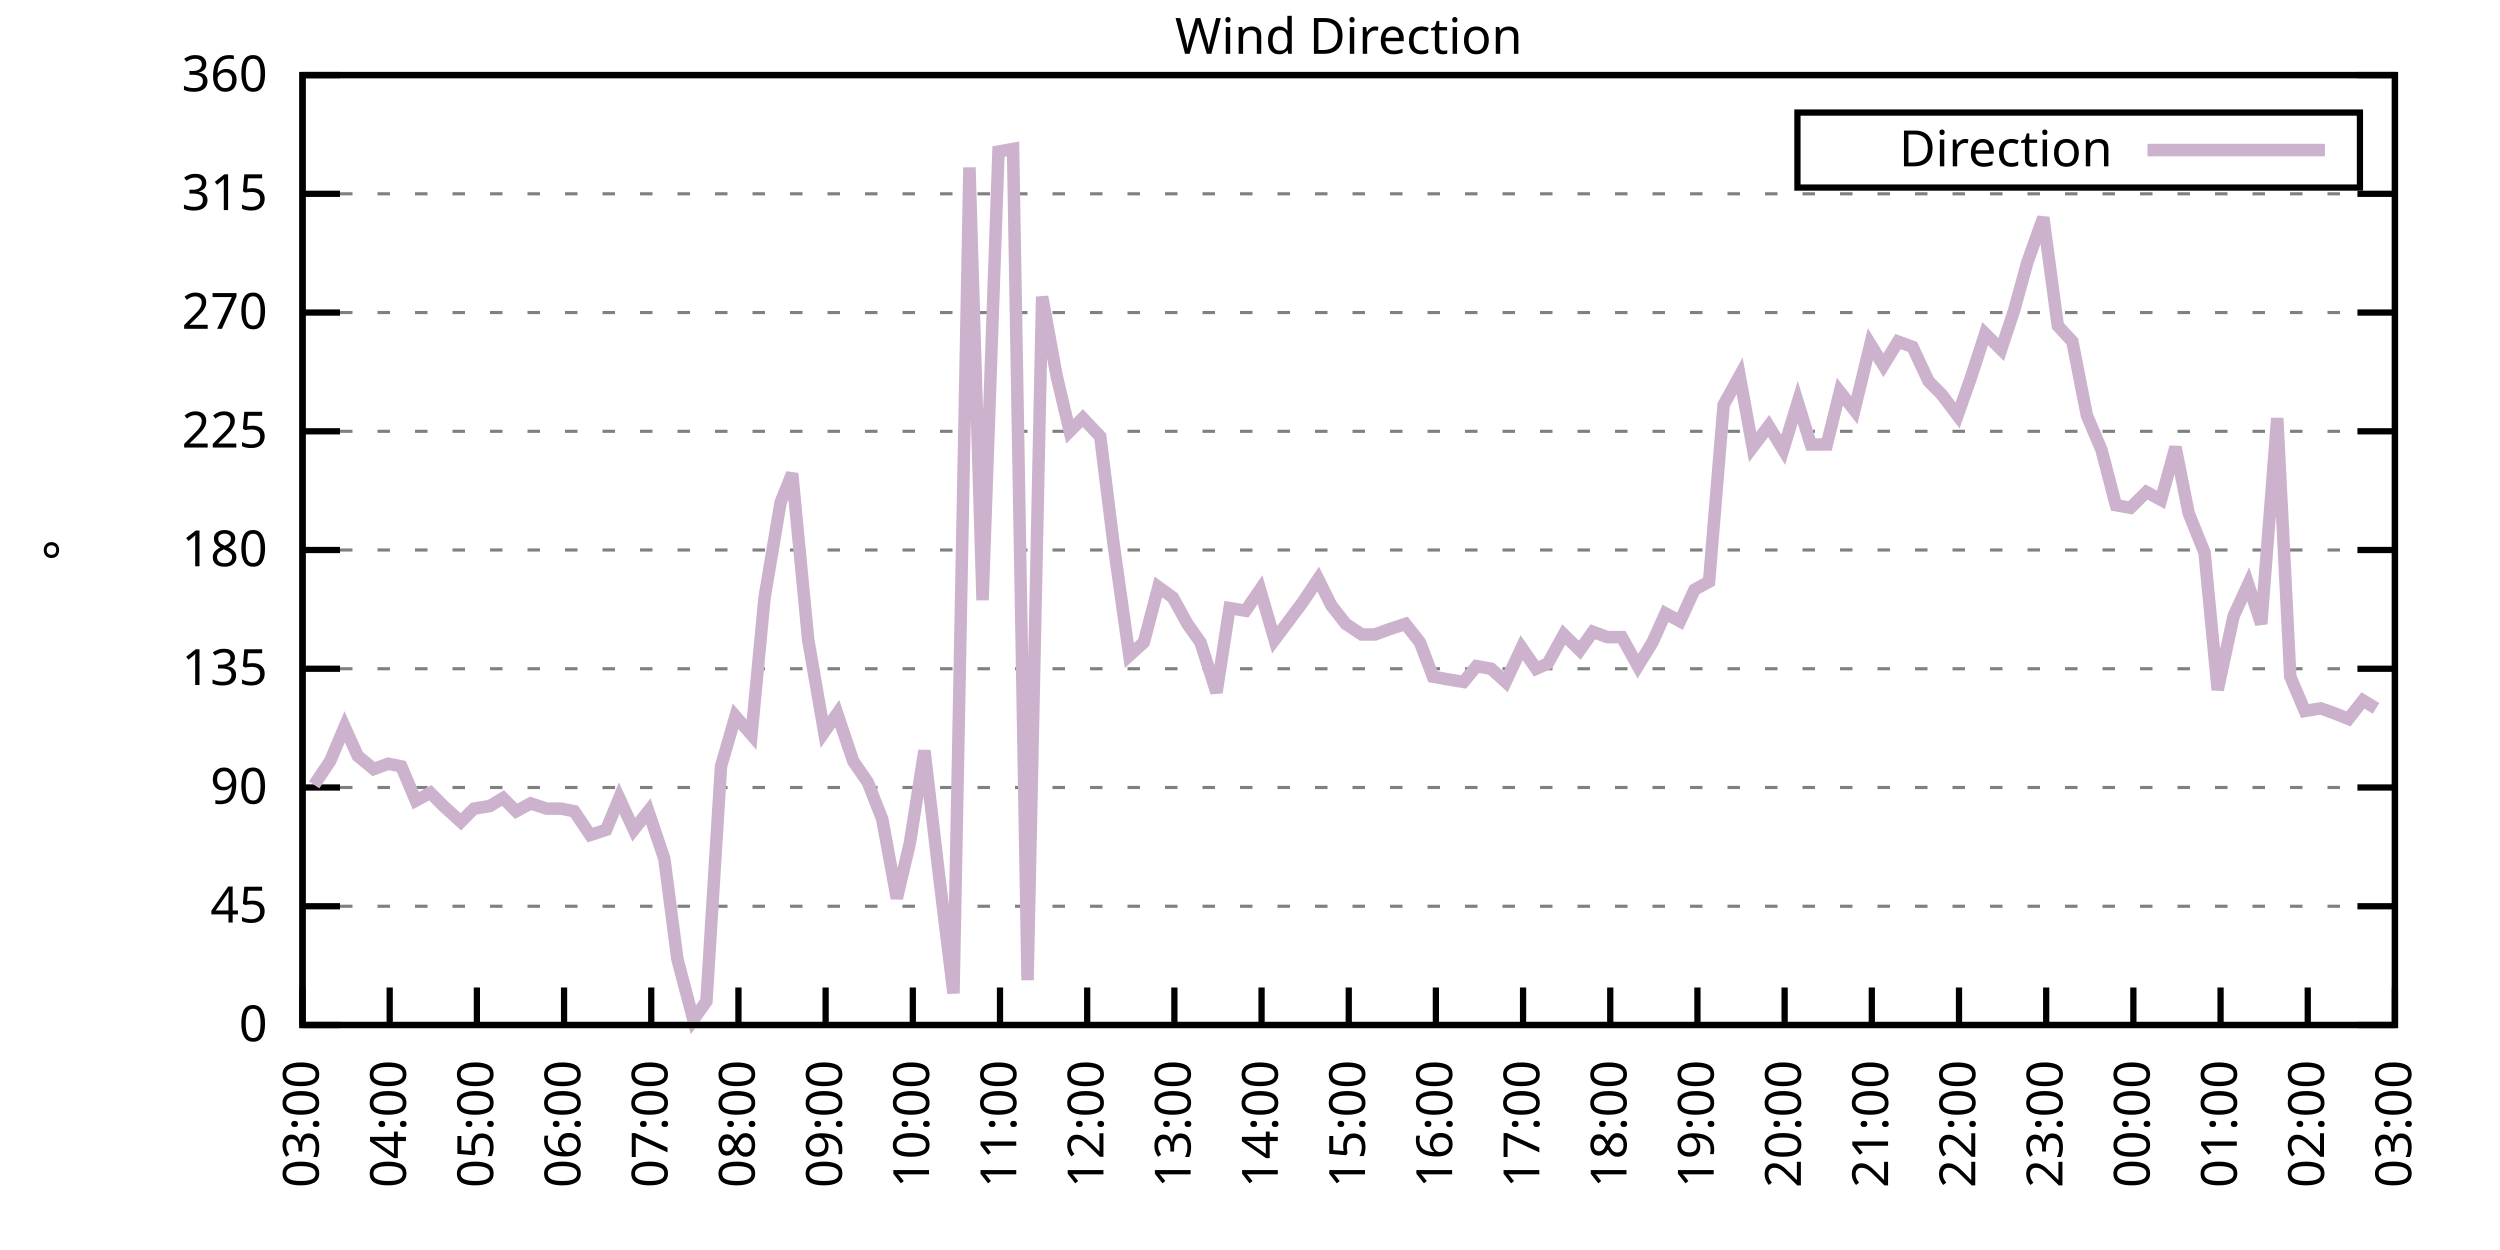
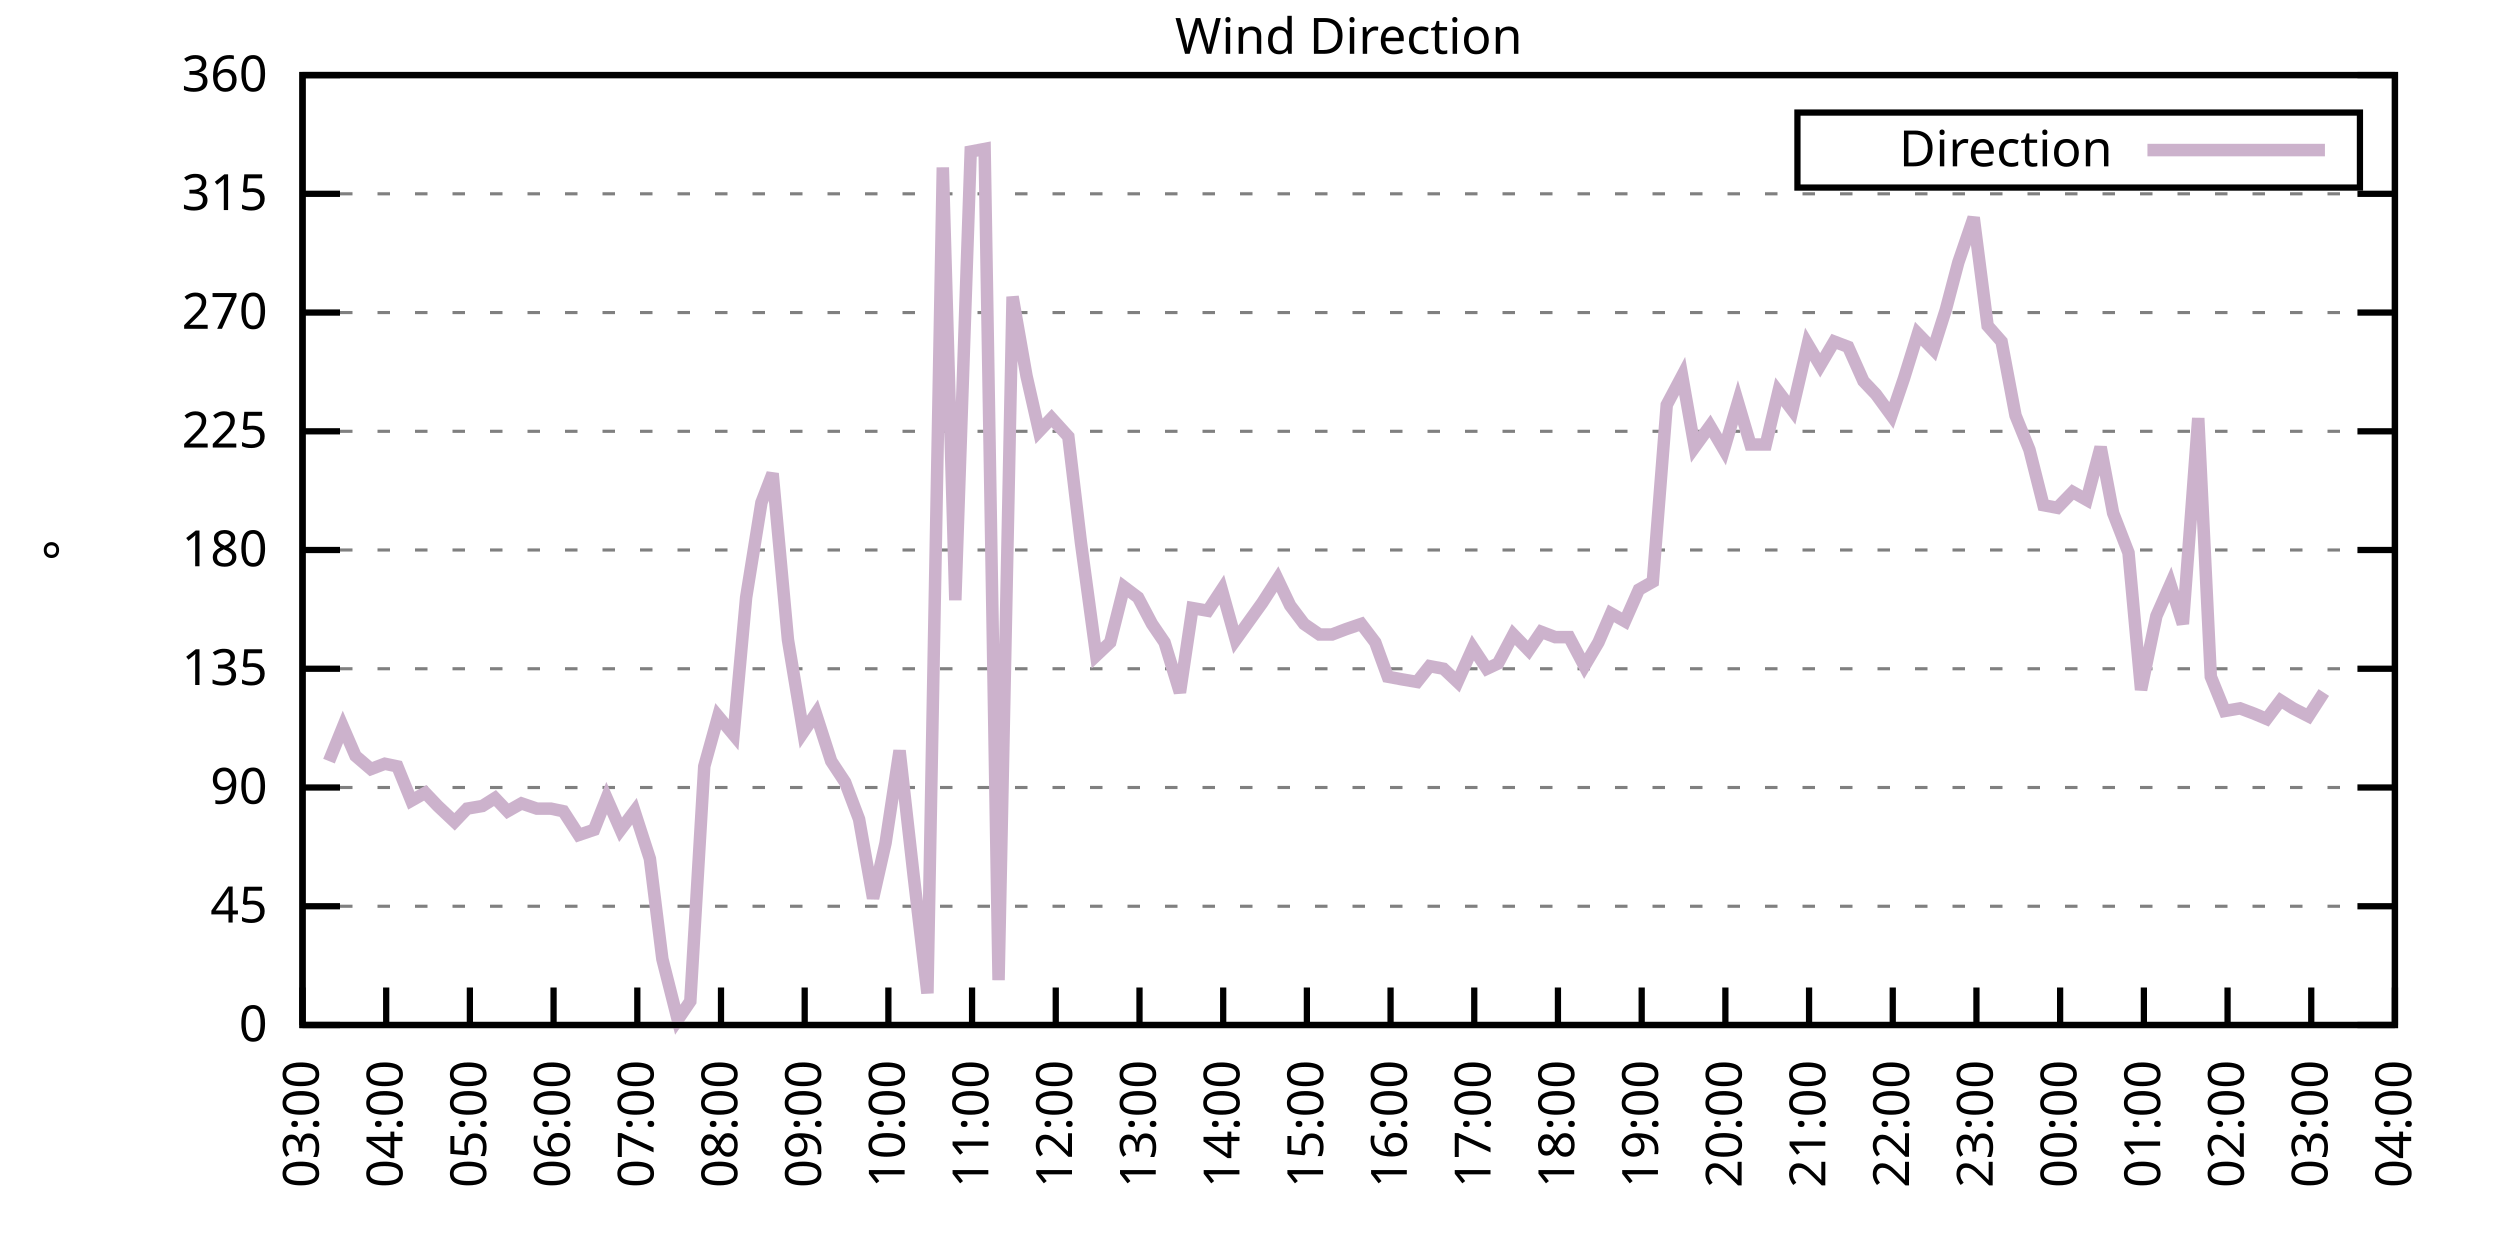
<svg xmlns="http://www.w3.org/2000/svg" xmlns:xlink="http://www.w3.org/1999/xlink" width="400" height="200" viewBox="0 0 400 200">
  <g id="gnuplot_canvas">
    <rect x="0" y="0" width="400" height="200" fill="none" />
    <defs>
      <circle id="gpDot" r="0.5" stroke-width="0.5" stroke="currentColor" />
      <path id="gpPt0" stroke-width="0.333" stroke="currentColor" d="M-1,0 h2 M0,-1 v2" />
      <path id="gpPt1" stroke-width="0.333" stroke="currentColor" d="M-1,-1 L1,1 M1,-1 L-1,1" />
      <path id="gpPt2" stroke-width="0.333" stroke="currentColor" d="M-1,0 L1,0 M0,-1 L0,1 M-1,-1 L1,1 M-1,1 L1,-1" />
      <rect id="gpPt3" stroke-width="0.333" stroke="currentColor" x="-1" y="-1" width="2" height="2" />
      <rect id="gpPt4" stroke-width="0.333" stroke="currentColor" fill="currentColor" x="-1" y="-1" width="2" height="2" />
      <circle id="gpPt5" stroke-width="0.333" stroke="currentColor" cx="0" cy="0" r="1" />
      <use xlink:href="#gpPt5" id="gpPt6" fill="currentColor" stroke="none" />
      <path id="gpPt7" stroke-width="0.333" stroke="currentColor" d="M0,-1.33 L-1.33,0.67 L1.33,0.67 z" />
      <use xlink:href="#gpPt7" id="gpPt8" fill="currentColor" stroke="none" />
      <use xlink:href="#gpPt7" id="gpPt9" stroke="currentColor" transform="rotate(180)" />
      <use xlink:href="#gpPt9" id="gpPt10" fill="currentColor" stroke="none" />
      <use xlink:href="#gpPt3" id="gpPt11" stroke="currentColor" transform="rotate(45)" />
      <use xlink:href="#gpPt11" id="gpPt12" fill="currentColor" stroke="none" />
      <path id="gpPt13" stroke-width="0.333" stroke="currentColor" d="M0,1.330 L1.265,0.411 L0.782,-1.067 L-0.782,-1.076 L-1.265,0.411 z" />
      <use xlink:href="#gpPt13" id="gpPt14" fill="currentColor" stroke="none" />
      <filter id="textbox" filterUnits="objectBoundingBox" x="0" y="0" height="1" width="1">
        <feFlood flood-color="white" flood-opacity="1" result="bgnd" />
        <feComposite in="SourceGraphic" in2="bgnd" operator="atop" />
      </filter>
      <filter id="greybox" filterUnits="objectBoundingBox" x="0" y="0" height="1" width="1">
        <feFlood flood-color="lightgrey" flood-opacity="1" result="grey" />
        <feComposite in="SourceGraphic" in2="grey" operator="atop" />
      </filter>
    </defs>
    <g fill="none" color="white" stroke="currentColor" stroke-width="1.00" stroke-linecap="butt" stroke-linejoin="miter">
</g>
    <g fill="none" color="black" stroke="currentColor" stroke-width="1.00" stroke-linecap="butt" stroke-linejoin="miter">
      <g stroke="none" shape-rendering="crispEdges">
        <polygon fill="rgb(255, 255, 255)" points="48.40,164.00 383.18,164.00 383.18,12.02 48.40,12.02 " />
      </g>
    </g>
    <g fill="none" color="black" stroke="currentColor" stroke-width="1.00" stroke-linecap="butt" stroke-linejoin="miter">
</g>
    <g fill="none" color="black" stroke="black" stroke-width="0.50" stroke-linecap="butt" stroke-linejoin="miter">
</g>
    <g fill="none" color="gray" stroke="currentColor" stroke-width="0.50" stroke-linecap="butt" stroke-linejoin="miter">
      <path stroke="gray" stroke-dasharray="2,4" class="gridline" d="M48.40,164.00 L383.19,164.00  " />
    </g>
    <g fill="none" color="gray" stroke="gray" stroke-width="1.00" stroke-linecap="butt" stroke-linejoin="miter">
</g>
    <g fill="none" color="black" stroke="currentColor" stroke-width="1.00" stroke-linecap="butt" stroke-linejoin="miter">
      <path stroke="black" d="M48.40,164.00 L54.40,164.00 M383.19,164.00 L377.19,164.00  " />
      <g transform="translate(42.80,166.60)" stroke="none" fill="black" font-family="Sans" font-size="8.00" text-anchor="end">
        <text>
          <tspan font-family="Sans"> 0</tspan>
        </text>
      </g>
    </g>
    <g fill="none" color="black" stroke="currentColor" stroke-width="1.00" stroke-linecap="butt" stroke-linejoin="miter">
</g>
    <g fill="none" color="black" stroke="black" stroke-width="0.50" stroke-linecap="butt" stroke-linejoin="miter">
</g>
    <g fill="none" color="gray" stroke="currentColor" stroke-width="0.50" stroke-linecap="butt" stroke-linejoin="miter">
      <path stroke="gray" stroke-dasharray="2,4" class="gridline" d="M48.40,145.00 L383.19,145.00  " />
    </g>
    <g fill="none" color="gray" stroke="gray" stroke-width="1.00" stroke-linecap="butt" stroke-linejoin="miter">
</g>
    <g fill="none" color="black" stroke="currentColor" stroke-width="1.00" stroke-linecap="butt" stroke-linejoin="miter">
      <path stroke="black" d="M48.40,145.00 L54.40,145.00 M383.19,145.00 L377.19,145.00  " />
      <g transform="translate(42.80,147.60)" stroke="none" fill="black" font-family="Sans" font-size="8.00" text-anchor="end">
        <text>
          <tspan font-family="Sans"> 45</tspan>
        </text>
      </g>
    </g>
    <g fill="none" color="black" stroke="currentColor" stroke-width="1.00" stroke-linecap="butt" stroke-linejoin="miter">
</g>
    <g fill="none" color="black" stroke="black" stroke-width="0.50" stroke-linecap="butt" stroke-linejoin="miter">
</g>
    <g fill="none" color="gray" stroke="currentColor" stroke-width="0.50" stroke-linecap="butt" stroke-linejoin="miter">
      <path stroke="gray" stroke-dasharray="2,4" class="gridline" d="M48.40,126.00 L383.19,126.00  " />
    </g>
    <g fill="none" color="gray" stroke="gray" stroke-width="1.00" stroke-linecap="butt" stroke-linejoin="miter">
</g>
    <g fill="none" color="black" stroke="currentColor" stroke-width="1.00" stroke-linecap="butt" stroke-linejoin="miter">
      <path stroke="black" d="M48.40,126.00 L54.40,126.00 M383.19,126.00 L377.19,126.00  " />
      <g transform="translate(42.80,128.60)" stroke="none" fill="black" font-family="Sans" font-size="8.00" text-anchor="end">
        <text>
          <tspan font-family="Sans"> 90</tspan>
        </text>
      </g>
    </g>
    <g fill="none" color="black" stroke="currentColor" stroke-width="1.00" stroke-linecap="butt" stroke-linejoin="miter">
</g>
    <g fill="none" color="black" stroke="black" stroke-width="0.50" stroke-linecap="butt" stroke-linejoin="miter">
</g>
    <g fill="none" color="gray" stroke="currentColor" stroke-width="0.50" stroke-linecap="butt" stroke-linejoin="miter">
      <path stroke="gray" stroke-dasharray="2,4" class="gridline" d="M48.40,107.00 L383.19,107.00  " />
    </g>
    <g fill="none" color="gray" stroke="gray" stroke-width="1.00" stroke-linecap="butt" stroke-linejoin="miter">
</g>
    <g fill="none" color="black" stroke="currentColor" stroke-width="1.00" stroke-linecap="butt" stroke-linejoin="miter">
      <path stroke="black" d="M48.40,107.00 L54.40,107.00 M383.19,107.00 L377.19,107.00  " />
      <g transform="translate(42.80,109.60)" stroke="none" fill="black" font-family="Sans" font-size="8.00" text-anchor="end">
        <text>
          <tspan font-family="Sans"> 135</tspan>
        </text>
      </g>
    </g>
    <g fill="none" color="black" stroke="currentColor" stroke-width="1.00" stroke-linecap="butt" stroke-linejoin="miter">
</g>
    <g fill="none" color="black" stroke="black" stroke-width="0.50" stroke-linecap="butt" stroke-linejoin="miter">
</g>
    <g fill="none" color="gray" stroke="currentColor" stroke-width="0.50" stroke-linecap="butt" stroke-linejoin="miter">
      <path stroke="gray" stroke-dasharray="2,4" class="gridline" d="M48.40,88.00 L383.19,88.00  " />
    </g>
    <g fill="none" color="gray" stroke="gray" stroke-width="1.00" stroke-linecap="butt" stroke-linejoin="miter">
</g>
    <g fill="none" color="black" stroke="currentColor" stroke-width="1.00" stroke-linecap="butt" stroke-linejoin="miter">
      <path stroke="black" d="M48.40,88.00 L54.40,88.00 M383.19,88.00 L377.19,88.00  " />
      <g transform="translate(42.80,90.60)" stroke="none" fill="black" font-family="Sans" font-size="8.00" text-anchor="end">
        <text>
          <tspan font-family="Sans"> 180</tspan>
        </text>
      </g>
    </g>
    <g fill="none" color="black" stroke="currentColor" stroke-width="1.00" stroke-linecap="butt" stroke-linejoin="miter">
</g>
    <g fill="none" color="black" stroke="black" stroke-width="0.50" stroke-linecap="butt" stroke-linejoin="miter">
</g>
    <g fill="none" color="gray" stroke="currentColor" stroke-width="0.50" stroke-linecap="butt" stroke-linejoin="miter">
      <path stroke="gray" stroke-dasharray="2,4" class="gridline" d="M48.40,69.01 L383.19,69.01  " />
    </g>
    <g fill="none" color="gray" stroke="gray" stroke-width="1.00" stroke-linecap="butt" stroke-linejoin="miter">
</g>
    <g fill="none" color="black" stroke="currentColor" stroke-width="1.00" stroke-linecap="butt" stroke-linejoin="miter">
      <path stroke="black" d="M48.40,69.01 L54.40,69.01 M383.19,69.01 L377.19,69.01  " />
      <g transform="translate(42.80,71.61)" stroke="none" fill="black" font-family="Sans" font-size="8.00" text-anchor="end">
        <text>
          <tspan font-family="Sans"> 225</tspan>
        </text>
      </g>
    </g>
    <g fill="none" color="black" stroke="currentColor" stroke-width="1.00" stroke-linecap="butt" stroke-linejoin="miter">
</g>
    <g fill="none" color="black" stroke="black" stroke-width="0.50" stroke-linecap="butt" stroke-linejoin="miter">
</g>
    <g fill="none" color="gray" stroke="currentColor" stroke-width="0.50" stroke-linecap="butt" stroke-linejoin="miter">
      <path stroke="gray" stroke-dasharray="2,4" class="gridline" d="M48.40,50.01 L383.19,50.01  " />
    </g>
    <g fill="none" color="gray" stroke="gray" stroke-width="1.00" stroke-linecap="butt" stroke-linejoin="miter">
</g>
    <g fill="none" color="black" stroke="currentColor" stroke-width="1.00" stroke-linecap="butt" stroke-linejoin="miter">
      <path stroke="black" d="M48.40,50.01 L54.40,50.01 M383.19,50.01 L377.19,50.01  " />
      <g transform="translate(42.80,52.61)" stroke="none" fill="black" font-family="Sans" font-size="8.00" text-anchor="end">
        <text>
          <tspan font-family="Sans"> 270</tspan>
        </text>
      </g>
    </g>
    <g fill="none" color="black" stroke="currentColor" stroke-width="1.00" stroke-linecap="butt" stroke-linejoin="miter">
</g>
    <g fill="none" color="black" stroke="black" stroke-width="0.50" stroke-linecap="butt" stroke-linejoin="miter">
</g>
    <g fill="none" color="gray" stroke="currentColor" stroke-width="0.50" stroke-linecap="butt" stroke-linejoin="miter">
      <path stroke="gray" stroke-dasharray="2,4" class="gridline" d="M48.40,31.01 L383.19,31.01  " />
    </g>
    <g fill="none" color="gray" stroke="gray" stroke-width="1.00" stroke-linecap="butt" stroke-linejoin="miter">
</g>
    <g fill="none" color="black" stroke="currentColor" stroke-width="1.00" stroke-linecap="butt" stroke-linejoin="miter">
      <path stroke="black" d="M48.40,31.01 L54.40,31.01 M383.19,31.01 L377.19,31.01  " />
      <g transform="translate(42.80,33.61)" stroke="none" fill="black" font-family="Sans" font-size="8.00" text-anchor="end">
        <text>
          <tspan font-family="Sans"> 315</tspan>
        </text>
      </g>
    </g>
    <g fill="none" color="black" stroke="currentColor" stroke-width="1.00" stroke-linecap="butt" stroke-linejoin="miter">
</g>
    <g fill="none" color="black" stroke="black" stroke-width="0.50" stroke-linecap="butt" stroke-linejoin="miter">
</g>
    <g fill="none" color="gray" stroke="currentColor" stroke-width="0.50" stroke-linecap="butt" stroke-linejoin="miter">
      <path stroke="gray" stroke-dasharray="2,4" class="gridline" d="M48.40,12.01 L383.19,12.01  " />
    </g>
    <g fill="none" color="gray" stroke="gray" stroke-width="1.00" stroke-linecap="butt" stroke-linejoin="miter">
</g>
    <g fill="none" color="black" stroke="currentColor" stroke-width="1.00" stroke-linecap="butt" stroke-linejoin="miter">
      <path stroke="black" d="M48.40,12.01 L54.40,12.01 M383.19,12.01 L377.19,12.01  " />
      <g transform="translate(42.80,14.61)" stroke="none" fill="black" font-family="Sans" font-size="8.00" text-anchor="end">
        <text>
          <tspan font-family="Sans"> 360</tspan>
        </text>
      </g>
    </g>
    <g fill="none" color="black" stroke="currentColor" stroke-width="1.00" stroke-linecap="butt" stroke-linejoin="miter">
      <path stroke="black" d="M48.40,164.00 L48.40,158.00  " />
      <g transform="translate(51.00,169.60) rotate(270.00)" stroke="none" fill="black" font-family="Sans" font-size="8.00" text-anchor="end">
        <text>
          <tspan font-family="Sans">03:00</tspan>
        </text>
      </g>
    </g>
    <g fill="none" color="black" stroke="currentColor" stroke-width="1.00" stroke-linecap="butt" stroke-linejoin="miter">
-       <path stroke="black" d="M62.35,164.00 L62.35,158.00  " />
-       <g transform="translate(64.95,169.60) rotate(270.00)" stroke="none" fill="black" font-family="Sans" font-size="8.00" text-anchor="end">
+       <path stroke="black" d="M61.79,164.00 L61.79,158.00  " />
+       <g transform="translate(64.39,169.60) rotate(270.00)" stroke="none" fill="black" font-family="Sans" font-size="8.00" text-anchor="end">
        <text>
          <tspan font-family="Sans">04:00</tspan>
        </text>
      </g>
    </g>
    <g fill="none" color="black" stroke="currentColor" stroke-width="1.00" stroke-linecap="butt" stroke-linejoin="miter">
-       <path stroke="black" d="M76.30,164.00 L76.30,158.00  " />
-       <g transform="translate(78.90,169.60) rotate(270.00)" stroke="none" fill="black" font-family="Sans" font-size="8.00" text-anchor="end">
+       <path stroke="black" d="M75.18,164.00 L75.18,158.00  " />
+       <g transform="translate(77.78,169.60) rotate(270.00)" stroke="none" fill="black" font-family="Sans" font-size="8.00" text-anchor="end">
        <text>
          <tspan font-family="Sans">05:00</tspan>
        </text>
      </g>
    </g>
    <g fill="none" color="black" stroke="currentColor" stroke-width="1.00" stroke-linecap="butt" stroke-linejoin="miter">
-       <path stroke="black" d="M90.25,164.00 L90.25,158.00  " />
-       <g transform="translate(92.85,169.60) rotate(270.00)" stroke="none" fill="black" font-family="Sans" font-size="8.00" text-anchor="end">
+       <path stroke="black" d="M88.57,164.00 L88.57,158.00  " />
+       <g transform="translate(91.17,169.60) rotate(270.00)" stroke="none" fill="black" font-family="Sans" font-size="8.00" text-anchor="end">
        <text>
          <tspan font-family="Sans">06:00</tspan>
        </text>
      </g>
    </g>
    <g fill="none" color="black" stroke="currentColor" stroke-width="1.00" stroke-linecap="butt" stroke-linejoin="miter">
-       <path stroke="black" d="M104.20,164.00 L104.20,158.00  " />
-       <g transform="translate(106.80,169.60) rotate(270.00)" stroke="none" fill="black" font-family="Sans" font-size="8.00" text-anchor="end">
+       <path stroke="black" d="M101.97,164.00 L101.97,158.00  " />
+       <g transform="translate(104.57,169.60) rotate(270.00)" stroke="none" fill="black" font-family="Sans" font-size="8.00" text-anchor="end">
        <text>
          <tspan font-family="Sans">07:00</tspan>
        </text>
      </g>
    </g>
    <g fill="none" color="black" stroke="currentColor" stroke-width="1.00" stroke-linecap="butt" stroke-linejoin="miter">
-       <path stroke="black" d="M118.15,164.00 L118.15,158.00  " />
-       <g transform="translate(120.75,169.60) rotate(270.00)" stroke="none" fill="black" font-family="Sans" font-size="8.00" text-anchor="end">
+       <path stroke="black" d="M115.36,164.00 L115.36,158.00  " />
+       <g transform="translate(117.96,169.60) rotate(270.00)" stroke="none" fill="black" font-family="Sans" font-size="8.00" text-anchor="end">
        <text>
          <tspan font-family="Sans">08:00</tspan>
        </text>
      </g>
    </g>
    <g fill="none" color="black" stroke="currentColor" stroke-width="1.00" stroke-linecap="butt" stroke-linejoin="miter">
-       <path stroke="black" d="M132.10,164.00 L132.10,158.00  " />
-       <g transform="translate(134.70,169.60) rotate(270.00)" stroke="none" fill="black" font-family="Sans" font-size="8.00" text-anchor="end">
+       <path stroke="black" d="M128.75,164.00 L128.75,158.00  " />
+       <g transform="translate(131.35,169.60) rotate(270.00)" stroke="none" fill="black" font-family="Sans" font-size="8.00" text-anchor="end">
        <text>
          <tspan font-family="Sans">09:00</tspan>
        </text>
      </g>
    </g>
    <g fill="none" color="black" stroke="currentColor" stroke-width="1.00" stroke-linecap="butt" stroke-linejoin="miter">
-       <path stroke="black" d="M146.05,164.00 L146.05,158.00  " />
-       <g transform="translate(148.65,169.60) rotate(270.00)" stroke="none" fill="black" font-family="Sans" font-size="8.00" text-anchor="end">
+       <path stroke="black" d="M142.14,164.00 L142.14,158.00  " />
+       <g transform="translate(144.74,169.60) rotate(270.00)" stroke="none" fill="black" font-family="Sans" font-size="8.00" text-anchor="end">
        <text>
          <tspan font-family="Sans">10:00</tspan>
        </text>
      </g>
    </g>
    <g fill="none" color="black" stroke="currentColor" stroke-width="1.00" stroke-linecap="butt" stroke-linejoin="miter">
-       <path stroke="black" d="M160.00,164.00 L160.00,158.00  " />
-       <g transform="translate(162.60,169.60) rotate(270.00)" stroke="none" fill="black" font-family="Sans" font-size="8.00" text-anchor="end">
+       <path stroke="black" d="M155.53,164.00 L155.53,158.00  " />
+       <g transform="translate(158.13,169.60) rotate(270.00)" stroke="none" fill="black" font-family="Sans" font-size="8.00" text-anchor="end">
        <text>
          <tspan font-family="Sans">11:00</tspan>
        </text>
      </g>
    </g>
    <g fill="none" color="black" stroke="currentColor" stroke-width="1.00" stroke-linecap="butt" stroke-linejoin="miter">
-       <path stroke="black" d="M173.95,164.00 L173.95,158.00  " />
-       <g transform="translate(176.55,169.60) rotate(270.00)" stroke="none" fill="black" font-family="Sans" font-size="8.00" text-anchor="end">
+       <path stroke="black" d="M168.92,164.00 L168.92,158.00  " />
+       <g transform="translate(171.52,169.60) rotate(270.00)" stroke="none" fill="black" font-family="Sans" font-size="8.00" text-anchor="end">
        <text>
          <tspan font-family="Sans">12:00</tspan>
        </text>
      </g>
    </g>
    <g fill="none" color="black" stroke="currentColor" stroke-width="1.00" stroke-linecap="butt" stroke-linejoin="miter">
-       <path stroke="black" d="M187.90,164.00 L187.90,158.00  " />
-       <g transform="translate(190.50,169.60) rotate(270.00)" stroke="none" fill="black" font-family="Sans" font-size="8.00" text-anchor="end">
+       <path stroke="black" d="M182.32,164.00 L182.32,158.00  " />
+       <g transform="translate(184.92,169.60) rotate(270.00)" stroke="none" fill="black" font-family="Sans" font-size="8.00" text-anchor="end">
        <text>
          <tspan font-family="Sans">13:00</tspan>
        </text>
      </g>
    </g>
    <g fill="none" color="black" stroke="currentColor" stroke-width="1.00" stroke-linecap="butt" stroke-linejoin="miter">
-       <path stroke="black" d="M201.85,164.00 L201.85,158.00  " />
-       <g transform="translate(204.45,169.60) rotate(270.00)" stroke="none" fill="black" font-family="Sans" font-size="8.00" text-anchor="end">
+       <path stroke="black" d="M195.71,164.00 L195.71,158.00  " />
+       <g transform="translate(198.31,169.60) rotate(270.00)" stroke="none" fill="black" font-family="Sans" font-size="8.00" text-anchor="end">
        <text>
          <tspan font-family="Sans">14:00</tspan>
        </text>
      </g>
    </g>
    <g fill="none" color="black" stroke="currentColor" stroke-width="1.00" stroke-linecap="butt" stroke-linejoin="miter">
-       <path stroke="black" d="M215.80,164.00 L215.80,158.00  " />
-       <g transform="translate(218.40,169.60) rotate(270.00)" stroke="none" fill="black" font-family="Sans" font-size="8.00" text-anchor="end">
+       <path stroke="black" d="M209.10,164.00 L209.10,158.00  " />
+       <g transform="translate(211.70,169.60) rotate(270.00)" stroke="none" fill="black" font-family="Sans" font-size="8.00" text-anchor="end">
        <text>
          <tspan font-family="Sans">15:00</tspan>
        </text>
      </g>
    </g>
    <g fill="none" color="black" stroke="currentColor" stroke-width="1.00" stroke-linecap="butt" stroke-linejoin="miter">
-       <path stroke="black" d="M229.74,164.00 L229.74,158.00  " />
-       <g transform="translate(232.34,169.60) rotate(270.00)" stroke="none" fill="black" font-family="Sans" font-size="8.00" text-anchor="end">
+       <path stroke="black" d="M222.49,164.00 L222.49,158.00  " />
+       <g transform="translate(225.09,169.60) rotate(270.00)" stroke="none" fill="black" font-family="Sans" font-size="8.00" text-anchor="end">
        <text>
          <tspan font-family="Sans">16:00</tspan>
        </text>
      </g>
    </g>
    <g fill="none" color="black" stroke="currentColor" stroke-width="1.00" stroke-linecap="butt" stroke-linejoin="miter">
-       <path stroke="black" d="M243.69,164.00 L243.69,158.00  " />
-       <g transform="translate(246.29,169.60) rotate(270.00)" stroke="none" fill="black" font-family="Sans" font-size="8.00" text-anchor="end">
+       <path stroke="black" d="M235.88,164.00 L235.88,158.00  " />
+       <g transform="translate(238.48,169.60) rotate(270.00)" stroke="none" fill="black" font-family="Sans" font-size="8.00" text-anchor="end">
        <text>
          <tspan font-family="Sans">17:00</tspan>
        </text>
      </g>
    </g>
    <g fill="none" color="black" stroke="currentColor" stroke-width="1.00" stroke-linecap="butt" stroke-linejoin="miter">
-       <path stroke="black" d="M257.64,164.00 L257.64,158.00  " />
-       <g transform="translate(260.24,169.60) rotate(270.00)" stroke="none" fill="black" font-family="Sans" font-size="8.00" text-anchor="end">
+       <path stroke="black" d="M249.27,164.00 L249.27,158.00  " />
+       <g transform="translate(251.87,169.60) rotate(270.00)" stroke="none" fill="black" font-family="Sans" font-size="8.00" text-anchor="end">
        <text>
          <tspan font-family="Sans">18:00</tspan>
        </text>
      </g>
    </g>
    <g fill="none" color="black" stroke="currentColor" stroke-width="1.00" stroke-linecap="butt" stroke-linejoin="miter">
-       <path stroke="black" d="M271.59,164.00 L271.59,158.00  " />
-       <g transform="translate(274.19,169.60) rotate(270.00)" stroke="none" fill="black" font-family="Sans" font-size="8.00" text-anchor="end">
+       <path stroke="black" d="M262.67,164.00 L262.67,158.00  " />
+       <g transform="translate(265.27,169.60) rotate(270.00)" stroke="none" fill="black" font-family="Sans" font-size="8.00" text-anchor="end">
        <text>
          <tspan font-family="Sans">19:00</tspan>
        </text>
      </g>
    </g>
    <g fill="none" color="black" stroke="currentColor" stroke-width="1.00" stroke-linecap="butt" stroke-linejoin="miter">
-       <path stroke="black" d="M285.54,164.00 L285.54,158.00  " />
-       <g transform="translate(288.14,169.60) rotate(270.00)" stroke="none" fill="black" font-family="Sans" font-size="8.00" text-anchor="end">
+       <path stroke="black" d="M276.06,164.00 L276.06,158.00  " />
+       <g transform="translate(278.66,169.60) rotate(270.00)" stroke="none" fill="black" font-family="Sans" font-size="8.00" text-anchor="end">
        <text>
          <tspan font-family="Sans">20:00</tspan>
        </text>
      </g>
    </g>
    <g fill="none" color="black" stroke="currentColor" stroke-width="1.00" stroke-linecap="butt" stroke-linejoin="miter">
-       <path stroke="black" d="M299.49,164.00 L299.49,158.00  " />
-       <g transform="translate(302.09,169.60) rotate(270.00)" stroke="none" fill="black" font-family="Sans" font-size="8.00" text-anchor="end">
+       <path stroke="black" d="M289.45,164.00 L289.45,158.00  " />
+       <g transform="translate(292.05,169.60) rotate(270.00)" stroke="none" fill="black" font-family="Sans" font-size="8.00" text-anchor="end">
        <text>
          <tspan font-family="Sans">21:00</tspan>
        </text>
      </g>
    </g>
    <g fill="none" color="black" stroke="currentColor" stroke-width="1.00" stroke-linecap="butt" stroke-linejoin="miter">
-       <path stroke="black" d="M313.44,164.00 L313.44,158.00  " />
-       <g transform="translate(316.04,169.60) rotate(270.00)" stroke="none" fill="black" font-family="Sans" font-size="8.00" text-anchor="end">
+       <path stroke="black" d="M302.84,164.00 L302.84,158.00  " />
+       <g transform="translate(305.44,169.60) rotate(270.00)" stroke="none" fill="black" font-family="Sans" font-size="8.00" text-anchor="end">
        <text>
          <tspan font-family="Sans">22:00</tspan>
        </text>
      </g>
    </g>
    <g fill="none" color="black" stroke="currentColor" stroke-width="1.00" stroke-linecap="butt" stroke-linejoin="miter">
-       <path stroke="black" d="M327.39,164.00 L327.39,158.00  " />
-       <g transform="translate(329.99,169.60) rotate(270.00)" stroke="none" fill="black" font-family="Sans" font-size="8.00" text-anchor="end">
+       <path stroke="black" d="M316.23,164.00 L316.23,158.00  " />
+       <g transform="translate(318.83,169.60) rotate(270.00)" stroke="none" fill="black" font-family="Sans" font-size="8.00" text-anchor="end">
        <text>
          <tspan font-family="Sans">23:00</tspan>
        </text>
      </g>
    </g>
    <g fill="none" color="black" stroke="currentColor" stroke-width="1.00" stroke-linecap="butt" stroke-linejoin="miter">
-       <path stroke="black" d="M341.34,164.00 L341.34,158.00  " />
-       <g transform="translate(343.94,169.60) rotate(270.00)" stroke="none" fill="black" font-family="Sans" font-size="8.00" text-anchor="end">
+       <path stroke="black" d="M329.62,164.00 L329.62,158.00  " />
+       <g transform="translate(332.22,169.60) rotate(270.00)" stroke="none" fill="black" font-family="Sans" font-size="8.00" text-anchor="end">
        <text>
          <tspan font-family="Sans">00:00</tspan>
        </text>
      </g>
    </g>
    <g fill="none" color="black" stroke="currentColor" stroke-width="1.00" stroke-linecap="butt" stroke-linejoin="miter">
-       <path stroke="black" d="M355.29,164.00 L355.29,158.00  " />
-       <g transform="translate(357.89,169.60) rotate(270.00)" stroke="none" fill="black" font-family="Sans" font-size="8.00" text-anchor="end">
+       <path stroke="black" d="M343.02,164.00 L343.02,158.00  " />
+       <g transform="translate(345.62,169.60) rotate(270.00)" stroke="none" fill="black" font-family="Sans" font-size="8.00" text-anchor="end">
        <text>
          <tspan font-family="Sans">01:00</tspan>
        </text>
      </g>
    </g>
    <g fill="none" color="black" stroke="currentColor" stroke-width="1.00" stroke-linecap="butt" stroke-linejoin="miter">
-       <path stroke="black" d="M369.24,164.00 L369.24,158.00  " />
-       <g transform="translate(371.84,169.60) rotate(270.00)" stroke="none" fill="black" font-family="Sans" font-size="8.00" text-anchor="end">
+       <path stroke="black" d="M356.41,164.00 L356.41,158.00  " />
+       <g transform="translate(359.01,169.60) rotate(270.00)" stroke="none" fill="black" font-family="Sans" font-size="8.00" text-anchor="end">
        <text>
          <tspan font-family="Sans">02:00</tspan>
+         </text>
+       </g>
+     </g>
+     <g fill="none" color="black" stroke="currentColor" stroke-width="1.00" stroke-linecap="butt" stroke-linejoin="miter">
+       <path stroke="black" d="M369.80,164.00 L369.80,158.00  " />
+       <g transform="translate(372.40,169.60) rotate(270.00)" stroke="none" fill="black" font-family="Sans" font-size="8.00" text-anchor="end">
+         <text>
+           <tspan font-family="Sans">03:00</tspan>
        </text>
      </g>
    </g>
    <g fill="none" color="black" stroke="currentColor" stroke-width="1.00" stroke-linecap="butt" stroke-linejoin="miter">
      <path stroke="black" d="M383.19,164.00 L383.19,158.00  " />
      <g transform="translate(385.79,169.60) rotate(270.00)" stroke="none" fill="black" font-family="Sans" font-size="8.00" text-anchor="end">
        <text>
-           <tspan font-family="Sans">03:00</tspan>
+           <tspan font-family="Sans">04:00</tspan>
        </text>
      </g>
    </g>
    <g fill="none" color="black" stroke="currentColor" stroke-width="1.00" stroke-linecap="butt" stroke-linejoin="miter">
</g>
    <g fill="none" color="black" stroke="currentColor" stroke-width="1.00" stroke-linecap="butt" stroke-linejoin="miter">
      <path stroke="black" d="M48.40,12.01 L48.40,164.00 L383.19,164.00 L383.19,12.01 L48.40,12.01 Z  " />
    </g>
    <g fill="none" color="black" stroke="currentColor" stroke-width="1.00" stroke-linecap="butt" stroke-linejoin="miter">
</g>
    <g fill="none" color="black" stroke="currentColor" stroke-width="1.00" stroke-linecap="butt" stroke-linejoin="miter">
      <path stroke="black" d="M287.59,30.01 L287.59,18.01 L377.59,18.01 L377.59,30.01 L287.59,30.01 Z  " />
    </g>
    <g id="Wind_direction_plot_1">
      <g fill="none" color="white" stroke="black" stroke-width="2.00" stroke-linecap="butt" stroke-linejoin="miter">
</g>
      <g fill="none" color="black" stroke="currentColor" stroke-width="2.00" stroke-linecap="butt" stroke-linejoin="miter">
        <g transform="translate(337.99,26.61)" stroke="none" fill="black" font-family="Sans" font-size="8.00" text-anchor="end">
          <text>
            <tspan font-family="Sans">Direction</tspan>
          </text>
        </g>
      </g>
      <g fill="none" color="black" stroke="currentColor" stroke-width="2.00" stroke-linecap="butt" stroke-linejoin="miter">
-         <path stroke="rgb(204, 178, 204)" d="M343.59,24.01 L371.99,24.01 M50.26,125.58 L52.82,121.78 L55.14,116.29 L57.23,120.94 L59.79,123.05 L62.12,122.20   L64.21,122.62 L66.53,128.11 L68.86,126.85 L70.95,128.96 L73.74,131.49 L75.83,129.38 L78.39,128.96 L80.48,127.69   L82.58,129.80 L84.90,128.54 L87.46,129.38 L89.78,129.38 L91.88,129.80 L94.43,133.60 L96.99,132.76 L99.08,127.69   L101.41,132.76 L103.73,129.80 L106.29,137.40 L108.38,153.45 L110.94,163.16 L113.03,160.20 L115.36,122.62 L117.68,114.60   L120.24,117.56 L122.33,95.60 L124.89,80.41 L126.75,75.76 L129.31,102.36 L131.87,117.14 L133.96,114.18 L136.51,121.78   L138.84,125.16 L141.16,131.07 L143.49,143.73 L145.58,134.87 L147.91,120.09 L150.23,139.93 L152.56,158.93 L155.11,26.79   L157.21,96.03 L159.76,24.25 L162.09,23.83 L164.41,156.82 L166.74,47.47 L169.06,60.14 L171.16,69.01 L173.25,66.90   L176.04,69.85 L178.13,86.74 L180.69,104.89 L183.01,102.78 L185.34,93.92 L187.66,95.60 L189.99,99.83 L192.08,102.78   L194.64,110.80 L196.73,97.29 L199.29,97.72 L201.61,94.34 L203.94,102.36 L208.36,96.45 L210.91,92.65 L213.01,96.87   L215.33,99.83 L217.89,101.52 L219.98,101.52 L222.30,100.67 L224.86,99.83 L227.19,102.78 L229.28,108.27 L231.60,108.69   L234.16,109.11 L236.25,106.58 L238.58,107.00 L240.90,109.11 L243.46,103.63 L245.79,107.00 L247.65,106.16 L250.20,101.52   L252.76,104.05 L254.85,101.09 L257.18,101.94 L259.50,101.94 L262.06,106.58 L264.39,102.78 L266.48,98.14 L268.80,99.40   L271.13,94.34 L273.45,93.07 L275.78,64.78 L278.34,60.14 L280.43,71.54 L282.99,68.16 L285.31,71.96 L287.64,64.36   L289.73,71.12 L292.29,71.12 L294.38,62.67 L296.70,65.63 L299.26,55.07 L301.35,58.45 L303.68,54.65 L306.00,55.50   L308.56,60.98 L310.65,63.10 L313.21,66.47 L315.30,60.56 L317.63,53.39 L320.18,55.92 L322.28,49.59 L324.37,41.99   L326.93,34.81 L329.25,52.12 L331.58,54.65 L333.90,66.47 L336.23,71.96 L338.55,80.83 L340.88,81.25 L343.43,78.72   L345.76,79.98 L348.08,71.54 L350.18,82.09 L352.73,88.43 L354.83,110.38 L357.38,98.56 L359.71,93.49 L361.80,99.83   L364.36,66.90 L366.45,108.27 L368.78,113.76 L371.33,113.34 L373.66,114.18 L375.75,115.03 L378.08,112.07 L380.17,113.34    " />
+         <path stroke="rgb(204, 178, 204)" d="M343.59,24.01 L371.99,24.01 M52.64,121.78 L54.87,116.29 L56.88,120.94 L59.34,123.05 L61.57,122.20 L63.58,122.62   L65.81,128.11 L68.04,126.85 L70.05,128.96 L72.73,131.49 L74.74,129.38 L77.19,128.96 L79.20,127.69 L81.21,129.80   L83.44,128.54 L85.90,129.38 L88.13,129.38 L90.14,129.80 L92.59,133.60 L95.05,132.76 L97.06,127.69 L99.29,132.76   L101.52,129.80 L103.98,137.40 L105.98,153.45 L108.44,163.16 L110.45,160.20 L112.68,122.62 L114.91,114.60 L117.37,117.56   L119.38,95.60 L121.83,80.41 L123.62,75.76 L126.07,102.36 L128.53,117.14 L130.54,114.18 L132.99,121.78 L135.22,125.16   L137.45,131.07 L139.69,143.73 L141.69,134.87 L143.93,120.09 L146.16,139.93 L148.39,158.93 L150.85,26.79 L152.85,96.03   L155.31,24.25 L157.54,23.83 L159.77,156.82 L162.01,47.47 L164.24,60.14 L166.25,69.01 L168.25,66.90 L170.93,69.85   L172.94,86.74 L175.40,104.89 L177.63,102.78 L179.86,93.92 L182.09,95.60 L184.32,99.83 L186.33,102.78 L188.79,110.80   L190.80,97.29 L193.25,97.72 L195.48,94.34 L197.72,102.36 L201.96,96.45 L204.41,92.65 L206.42,96.87 L208.65,99.83   L211.11,101.52 L213.12,101.52 L215.35,100.67 L217.80,99.83 L220.04,102.78 L222.04,108.27 L224.28,108.69 L226.73,109.11   L228.74,106.58 L230.97,107.00 L233.20,109.11 L235.66,103.63 L237.89,107.00 L239.68,106.16 L242.13,101.52 L244.59,104.05   L246.60,101.09 L248.83,101.94 L251.06,101.94 L253.51,106.58 L255.75,102.78 L257.76,98.14 L259.99,99.40 L262.22,94.34   L264.45,93.07 L266.68,64.78 L269.14,60.14 L271.15,71.54 L273.60,68.16 L275.83,71.96 L278.07,64.36 L280.07,71.12   L282.53,71.12 L284.54,62.67 L286.77,65.63 L289.23,55.07 L291.23,58.45 L293.47,54.65 L295.70,55.50 L298.15,60.98   L300.16,63.10 L302.62,66.47 L304.63,60.56 L306.86,53.39 L309.31,55.92 L311.32,49.59 L313.33,41.99 L315.79,34.81   L318.02,52.12 L320.25,54.65 L322.48,66.47 L324.71,71.96 L326.95,80.83 L329.18,81.25 L331.63,78.72 L333.86,79.98   L336.10,71.54 L338.10,82.09 L340.56,88.43 L342.57,110.38 L345.02,98.56 L347.26,93.49 L349.26,99.83 L351.72,66.90   L353.73,108.27 L355.96,113.76 L358.42,113.34 L360.65,114.18 L362.66,115.03 L364.89,112.07 L366.90,113.34 L369.35,114.60   L371.81,110.80  " />
      </g>
    </g>
    <g fill="none" color="black" stroke="currentColor" stroke-width="2.00" stroke-linecap="butt" stroke-linejoin="miter">
</g>
    <g fill="none" color="black" stroke="black" stroke-width="1.00" stroke-linecap="butt" stroke-linejoin="miter">
</g>
    <g fill="none" color="black" stroke="currentColor" stroke-width="1.00" stroke-linecap="butt" stroke-linejoin="miter">
      <path stroke="black" d="M48.40,12.01 L48.40,164.00 L383.19,164.00 L383.19,12.01 L48.40,12.01 Z  " />
      <g transform="translate(12.80,88.01) rotate(270.00)" stroke="none" fill="black" font-family="Sans" font-size="8.00" text-anchor="middle">
        <text>
          <tspan font-family="Sans">°</tspan>
        </text>
      </g>
    </g>
    <g fill="none" color="black" stroke="currentColor" stroke-width="1.00" stroke-linecap="butt" stroke-linejoin="miter">
</g>
    <g fill="none" color="black" stroke="currentColor" stroke-width="1.00" stroke-linecap="butt" stroke-linejoin="miter">
      <g transform="translate(215.79,8.61)" stroke="none" fill="black" font-family="Sans" font-size="8.00" text-anchor="middle">
        <text>
          <tspan font-family="Sans">Wind Direction</tspan>
        </text>
      </g>
    </g>
    <g fill="none" color="black" stroke="currentColor" stroke-width="1.00" stroke-linecap="butt" stroke-linejoin="miter">
</g>
  </g>
</svg>
